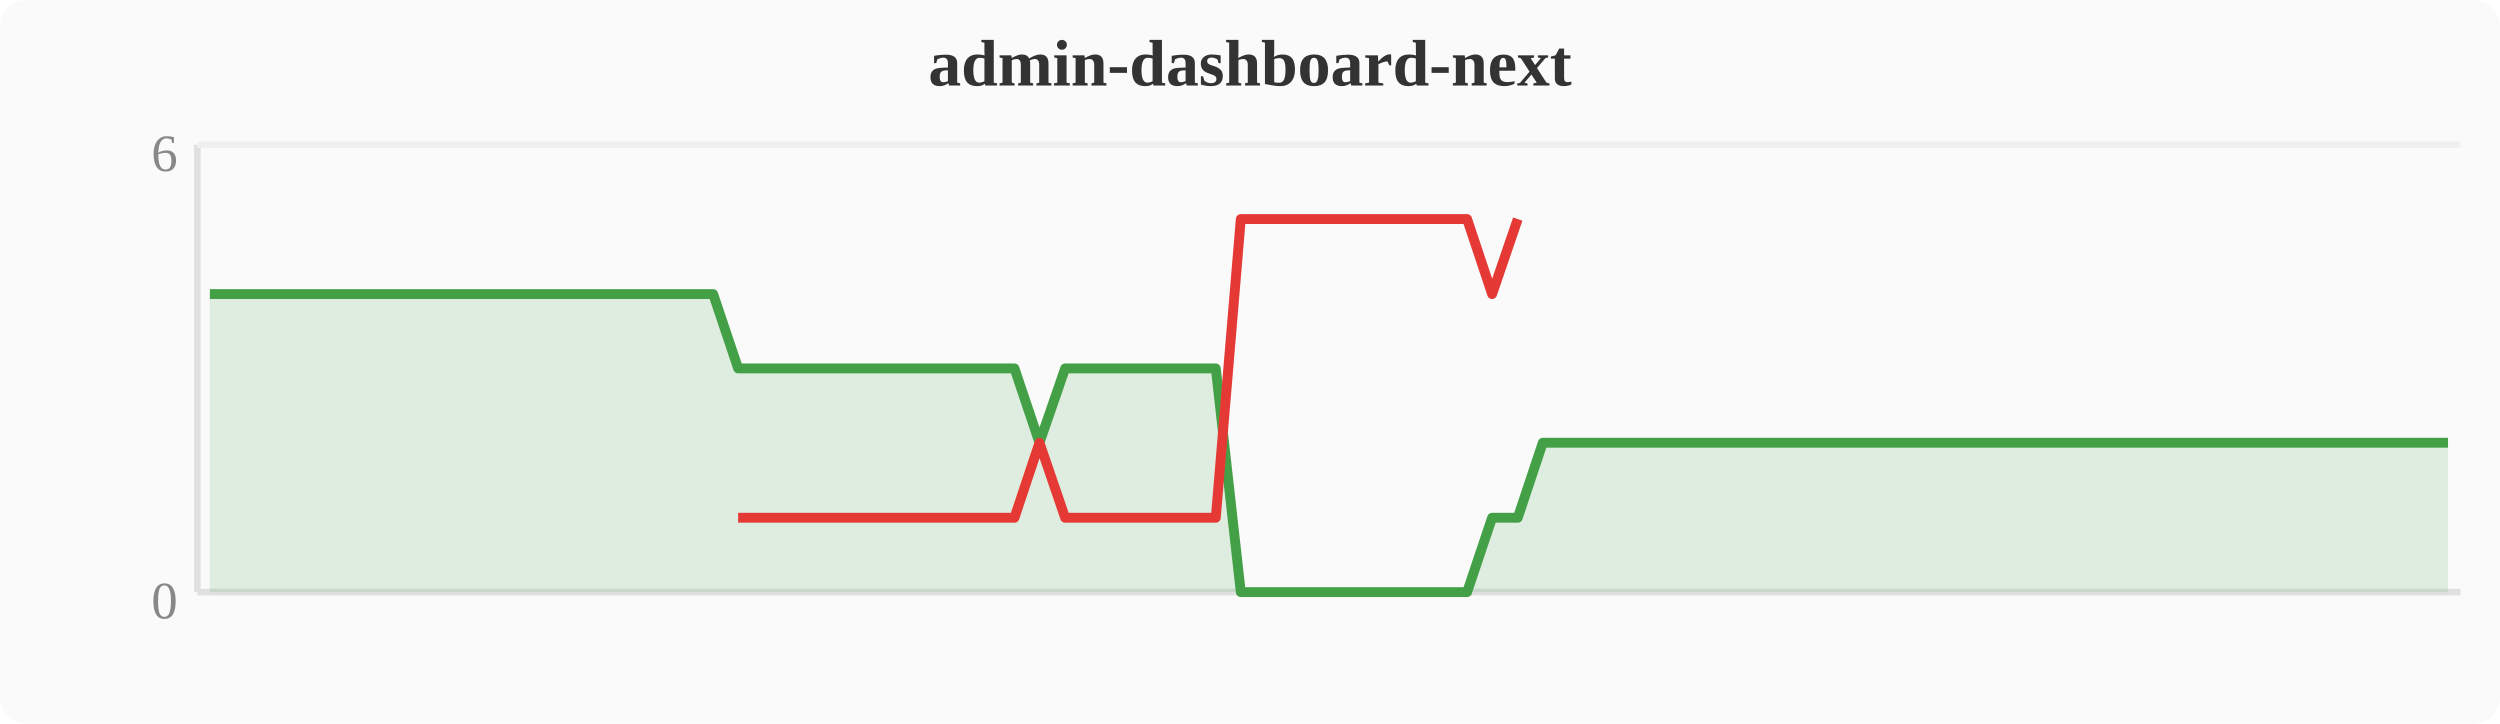
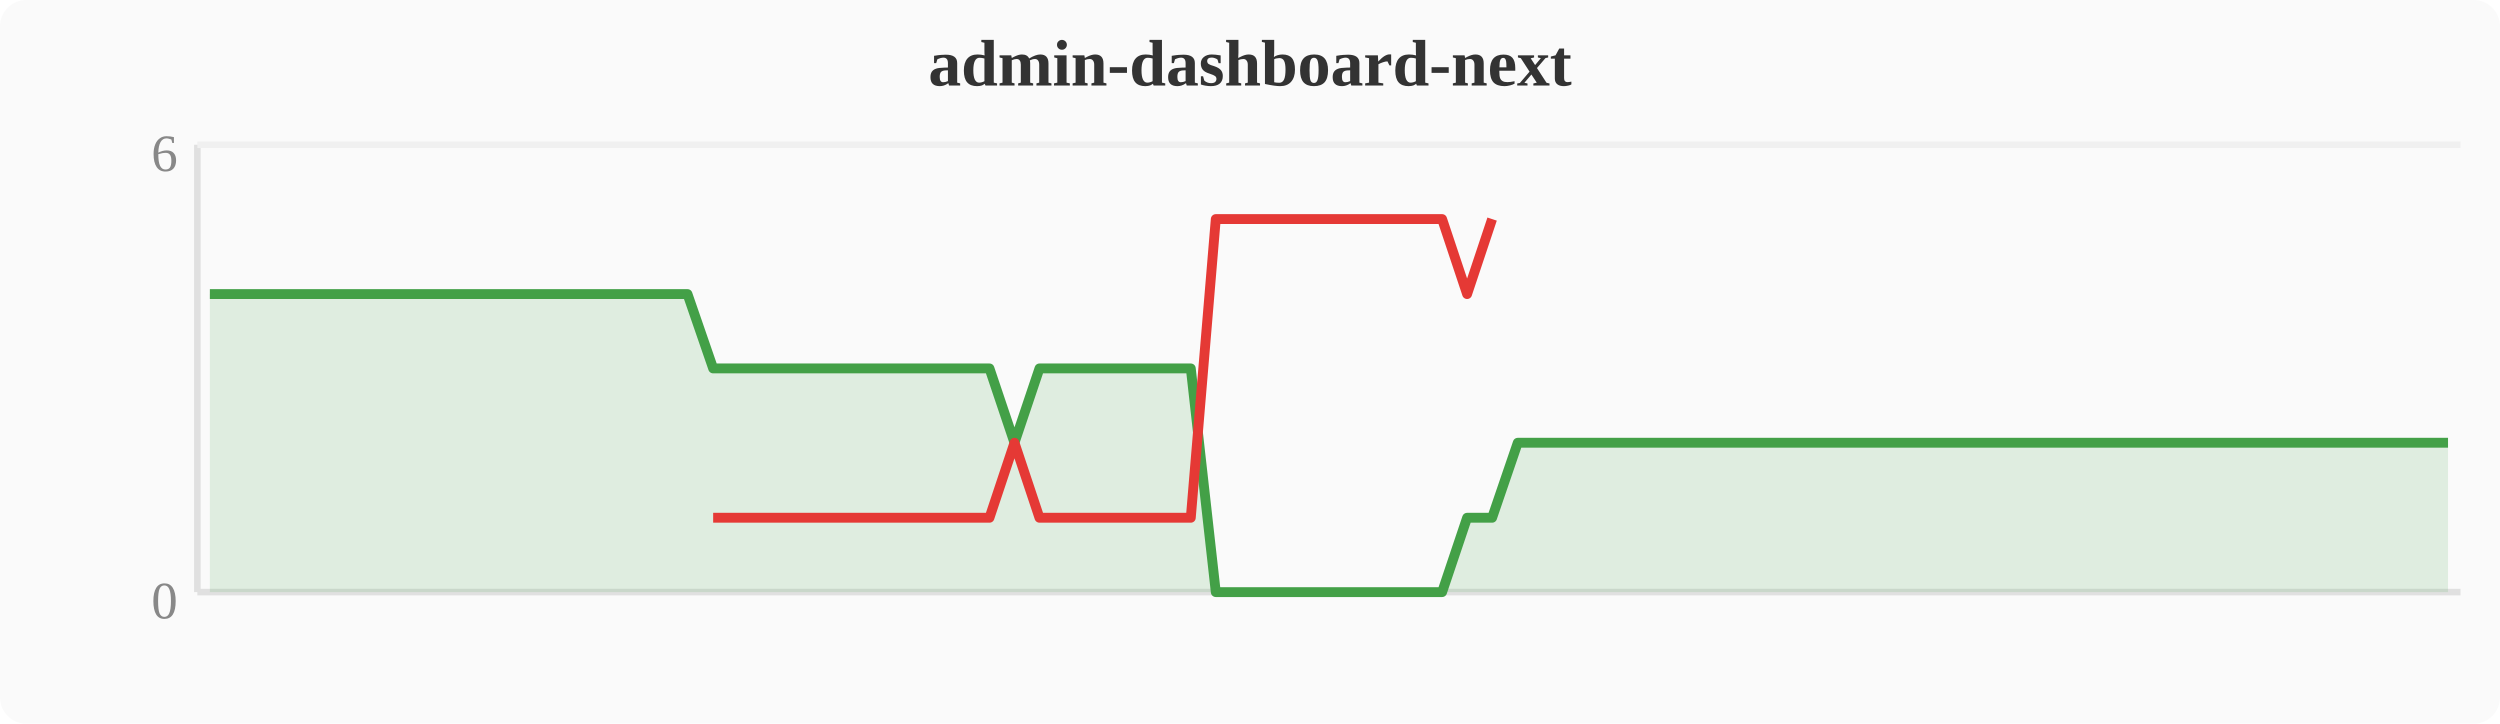
<svg xmlns="http://www.w3.org/2000/svg" width="380" height="110" viewBox="0 0 380 110">
  <rect width="380" height="110" fill="#fafafa" rx="4" />
  <text x="190" y="13" text-anchor="middle" font-size="10" font-weight="bold" fill="#333">admin-dashboard-next</text>
  <line x1="30" y1="22" x2="30" y2="90" stroke="#e0e0e0" stroke-width="1" />
  <line x1="30" y1="90" x2="374" y2="90" stroke="#e0e0e0" stroke-width="1" />
  <line x1="30" y1="22" x2="374" y2="22" stroke="#f0f0f0" stroke-width="1" />
  <text x="27" y="94" text-anchor="end" font-size="8" fill="#888">0</text>
  <text x="27" y="26" text-anchor="end" font-size="8" fill="#888">6</text>
-   <polygon points="31.9,44.7 35.7,44.7 39.6,44.7 43.4,44.7 47.2,44.7 51.0,44.7 54.8,44.7 58.7,44.7 62.5,44.7 66.3,44.7 70.1,44.7 74.0,44.7 77.8,44.7 81.6,44.7 85.4,44.7 89.2,44.7 93.1,44.7 96.9,44.7 100.7,44.7 104.5,44.7 108.4,44.7 112.2,56.0 116.0,56.0 119.8,56.0 123.6,56.0 127.5,56.0 131.3,56.0 135.1,56.0 138.9,56.0 142.8,56.0 146.6,56.0 150.4,56.0 154.2,56.0 158.0,67.3 161.9,56.0 165.7,56.0 169.5,56.0 173.3,56.0 177.2,56.0 181.0,56.0 184.8,56.0 188.6,90.0 192.4,90.0 196.3,90.0 200.1,90.0 203.9,90.0 207.7,90.0 211.6,90.0 215.4,90.0 219.2,90.0 223.0,90.0 226.8,78.7 230.7,78.7 234.5,67.3 238.3,67.3 242.1,67.3 246.0,67.3 249.8,67.3 253.6,67.3 257.4,67.3 261.2,67.3 265.1,67.3 268.9,67.3 272.7,67.3 276.5,67.3 280.4,67.3 284.2,67.3 288.0,67.3 291.8,67.3 295.6,67.3 299.5,67.3 303.3,67.3 307.1,67.3 310.9,67.3 314.8,67.3 318.6,67.3 322.4,67.3 326.2,67.3 330.0,67.3 333.9,67.3 337.7,67.3 341.5,67.3 345.3,67.3 349.2,67.3 353.0,67.3 356.8,67.3 360.6,67.3 364.4,67.3 368.3,67.3 372.1,67.3 372.1,90 31.9,90" fill="#43a047" opacity="0.15" />
-   <polyline points="31.9,44.7 35.7,44.7 39.6,44.7 43.4,44.7 47.2,44.7 51.0,44.7 54.8,44.7 58.7,44.7 62.5,44.7 66.3,44.7 70.1,44.7 74.0,44.7 77.8,44.7 81.6,44.7 85.4,44.7 89.2,44.7 93.1,44.7 96.9,44.7 100.7,44.7 104.5,44.7 108.4,44.7 112.2,56.0 116.0,56.0 119.8,56.0 123.6,56.0 127.5,56.0 131.3,56.0 135.1,56.0 138.9,56.0 142.8,56.0 146.6,56.0 150.4,56.0 154.2,56.0 158.0,67.3 161.9,56.0 165.7,56.0 169.5,56.0 173.3,56.0 177.2,56.0 181.0,56.0 184.8,56.0 188.6,90.0 192.4,90.0 196.3,90.0 200.1,90.0 203.9,90.0 207.7,90.0 211.6,90.0 215.4,90.0 219.2,90.0 223.0,90.0 226.8,78.7 230.7,78.7 234.5,67.3 238.3,67.3 242.1,67.3 246.0,67.3 249.8,67.3 253.6,67.3 257.4,67.3 261.2,67.3 265.1,67.3 268.9,67.3 272.7,67.3 276.5,67.3 280.4,67.3 284.2,67.3 288.0,67.3 291.8,67.3 295.6,67.3 299.5,67.3 303.3,67.3 307.1,67.3 310.9,67.3 314.8,67.3 318.6,67.3 322.4,67.3 326.2,67.3 330.0,67.3 333.9,67.3 337.7,67.3 341.5,67.3 345.3,67.3 349.2,67.3 353.0,67.3 356.8,67.3 360.6,67.3 364.4,67.3 368.3,67.3 372.1,67.3" fill="none" stroke="#43a047" stroke-width="1.5" stroke-linejoin="round" />
-   <polyline points="112.2,78.7 116.0,78.7 119.8,78.7 123.6,78.7 127.5,78.7 131.3,78.7 135.1,78.7 138.9,78.7 142.8,78.7 146.6,78.7 150.4,78.7 154.2,78.7 158.0,67.3 161.9,78.7 165.7,78.7 169.5,78.7 173.3,78.7 177.2,78.7 181.0,78.7 184.8,78.7 188.6,33.3 192.4,33.3 196.3,33.3 200.1,33.3 203.9,33.3 207.7,33.3 211.6,33.3 215.4,33.3 219.2,33.3 223.0,33.3 226.8,44.7 230.7,33.3" fill="none" stroke="#e53935" stroke-width="1.5" stroke-linejoin="round" />
+   <polygon points="31.9,44.7 35.7,44.7 39.6,44.7 43.4,44.7 47.2,44.7 51.0,44.7 54.8,44.7 58.7,44.7 62.5,44.7 66.3,44.7 70.1,44.7 74.0,44.7 77.8,44.7 81.6,44.7 85.4,44.7 89.2,44.7 93.1,44.7 96.9,44.7 100.7,44.7 104.5,44.7 108.4,56.0 112.2,56.0 116.0,56.0 119.8,56.0 123.6,56.0 127.5,56.0 131.3,56.0 135.1,56.0 138.9,56.0 142.8,56.0 146.6,56.0 150.4,56.0 154.2,67.3 158.0,56.0 161.9,56.0 165.7,56.0 169.5,56.0 173.3,56.0 177.2,56.0 181.0,56.0 184.8,90.0 188.6,90.0 192.4,90.0 196.3,90.0 200.1,90.0 203.9,90.0 207.7,90.0 211.6,90.0 215.4,90.0 219.2,90.0 223.0,78.7 226.8,78.7 230.7,67.3 234.5,67.3 238.3,67.3 242.1,67.3 246.0,67.3 249.8,67.3 253.6,67.3 257.4,67.3 261.2,67.3 265.1,67.3 268.9,67.3 272.7,67.3 276.5,67.3 280.4,67.3 284.2,67.3 288.0,67.3 291.8,67.3 295.6,67.3 299.5,67.3 303.3,67.3 307.1,67.3 310.9,67.3 314.8,67.3 318.6,67.3 322.4,67.3 326.2,67.3 330.0,67.3 333.9,67.3 337.7,67.3 341.5,67.3 345.3,67.3 349.2,67.3 353.0,67.3 356.8,67.3 360.6,67.3 364.4,67.3 368.3,67.3 372.1,67.3 372.1,90 31.9,90" fill="#43a047" opacity="0.15" />
+   <polyline points="31.9,44.7 35.7,44.7 39.6,44.7 43.4,44.7 47.2,44.7 51.0,44.7 54.8,44.7 58.7,44.7 62.5,44.7 66.3,44.7 70.1,44.7 74.0,44.7 77.8,44.7 81.6,44.7 85.4,44.7 89.2,44.7 93.1,44.7 96.9,44.7 100.7,44.7 104.5,44.7 108.4,56.0 112.2,56.0 116.0,56.0 119.8,56.0 123.6,56.0 127.5,56.0 131.3,56.0 135.1,56.0 138.9,56.0 142.8,56.0 146.6,56.0 150.4,56.0 154.2,67.3 158.0,56.0 161.9,56.0 165.7,56.0 169.5,56.0 173.3,56.0 177.2,56.0 181.0,56.0 184.8,90.0 188.6,90.0 192.4,90.0 196.3,90.0 200.1,90.0 203.9,90.0 207.7,90.0 211.6,90.0 215.4,90.0 219.2,90.0 223.0,78.7 226.8,78.7 230.7,67.3 234.5,67.3 238.3,67.3 242.1,67.3 246.0,67.3 249.8,67.3 253.6,67.3 257.4,67.3 261.2,67.3 265.1,67.3 268.9,67.3 272.7,67.3 276.5,67.3 280.4,67.3 284.2,67.3 288.0,67.3 291.8,67.3 295.6,67.3 299.5,67.3 303.3,67.3 307.1,67.3 310.9,67.3 314.8,67.3 318.6,67.3 322.4,67.3 326.2,67.3 330.0,67.3 333.9,67.3 337.7,67.3 341.5,67.3 345.3,67.3 349.2,67.3 353.0,67.3 356.8,67.3 360.6,67.3 364.4,67.3 368.3,67.3 372.1,67.3" fill="none" stroke="#43a047" stroke-width="1.5" stroke-linejoin="round" />
+   <polyline points="108.4,78.7 112.2,78.7 116.0,78.7 119.8,78.7 123.6,78.7 127.5,78.7 131.3,78.7 135.1,78.7 138.9,78.7 142.8,78.7 146.6,78.7 150.4,78.7 154.2,67.3 158.0,78.7 161.9,78.7 165.7,78.7 169.5,78.7 173.3,78.7 177.2,78.7 181.0,78.7 184.8,33.3 188.6,33.3 192.4,33.3 196.3,33.3 200.1,33.3 203.9,33.3 207.7,33.3 211.6,33.3 215.4,33.3 219.2,33.3 223.0,44.7 226.8,33.3" fill="none" stroke="#e53935" stroke-width="1.5" stroke-linejoin="round" />
</svg>
